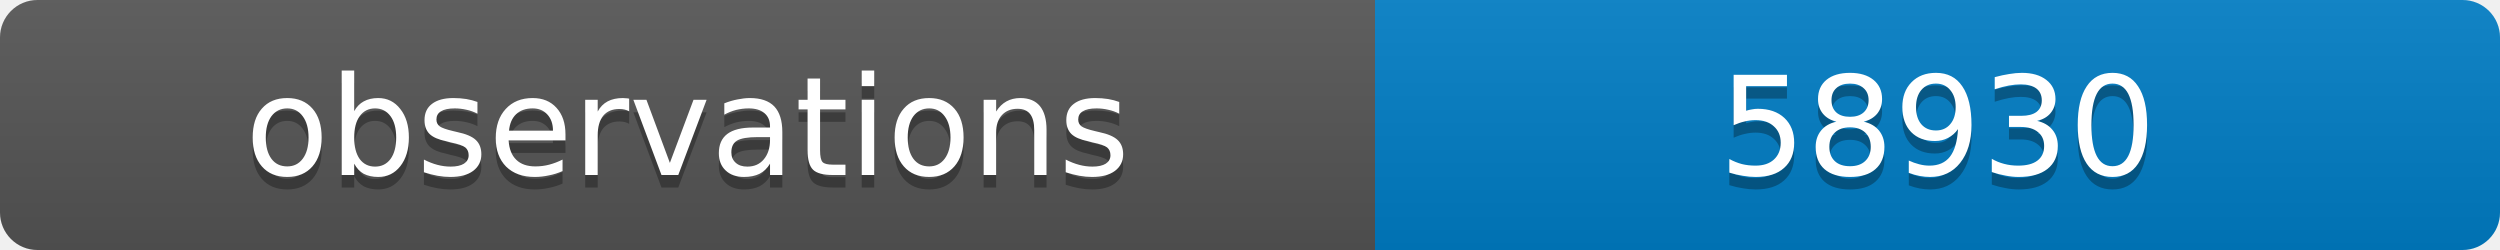
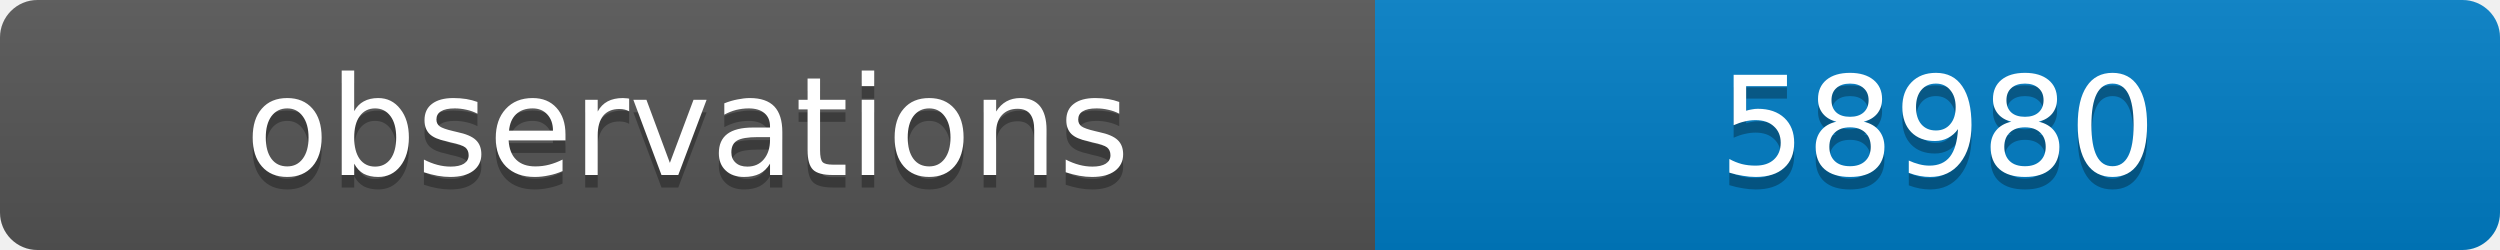
<svg xmlns="http://www.w3.org/2000/svg" width="200" height="20">
  <linearGradient id="b" x2="0" y2="100%">
    <stop offset="0" stop-color="#bbb" stop-opacity=".1" />
    <stop offset="1" stop-opacity=".1" />
  </linearGradient>
  <clipPath id="a">
    <rect width="200" height="20" rx="3" fill="#fff" />
  </clipPath>
  <g clip-path="url(#a)">
    <path fill="#555" d="M0 0h110v20H0z" />
    <path fill="#007ec6" d="M110 0h90v20H110z" />
    <path fill="url(#b)" d="M0 0h200v20H0z" />
  </g>
  <g fill="#fff" text-anchor="middle" font-family="DejaVu Sans,Verdana,Geneva,sans-serif" font-size="11">
    <text x="55" y="15" fill="#010101" fill-opacity=".3">observations</text>
    <text x="55" y="14">observations</text>
-     <text x="155" y="15" fill="#010101" fill-opacity=".3">58930</text>
-     <text x="155" y="14">58930</text>
+     <text x="155" y="15" fill="#010101" fill-opacity=".3">58980</text>
+     <text x="155" y="14">58980</text>
  </g>
</svg>
